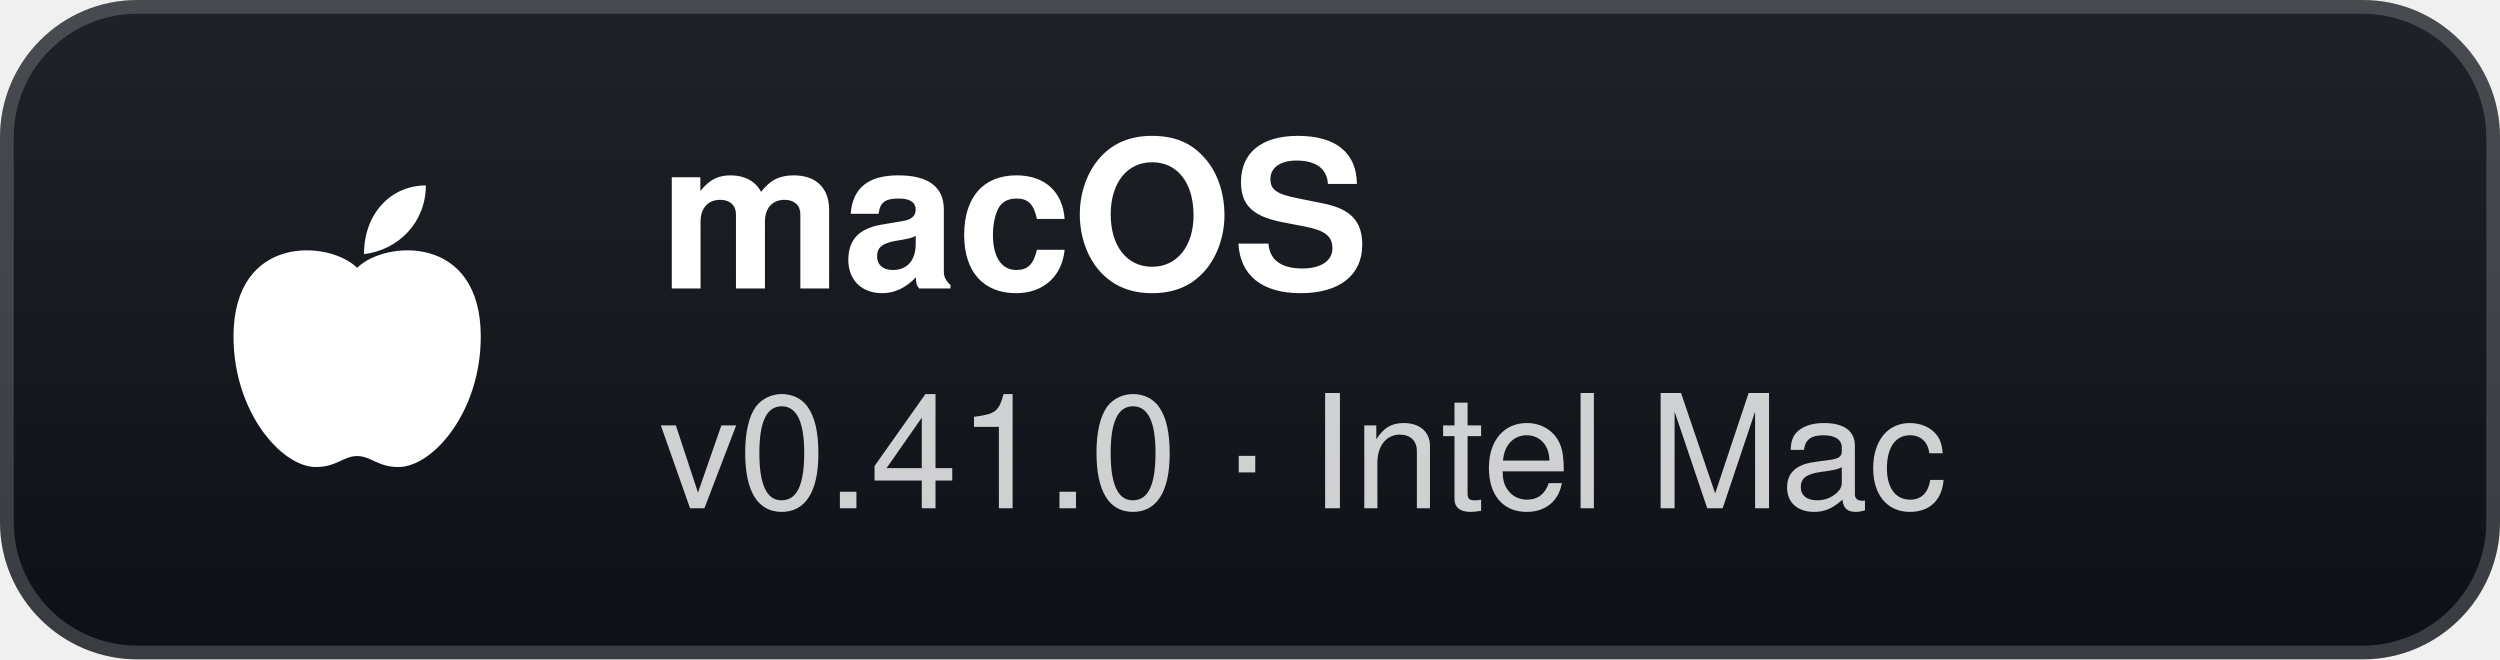
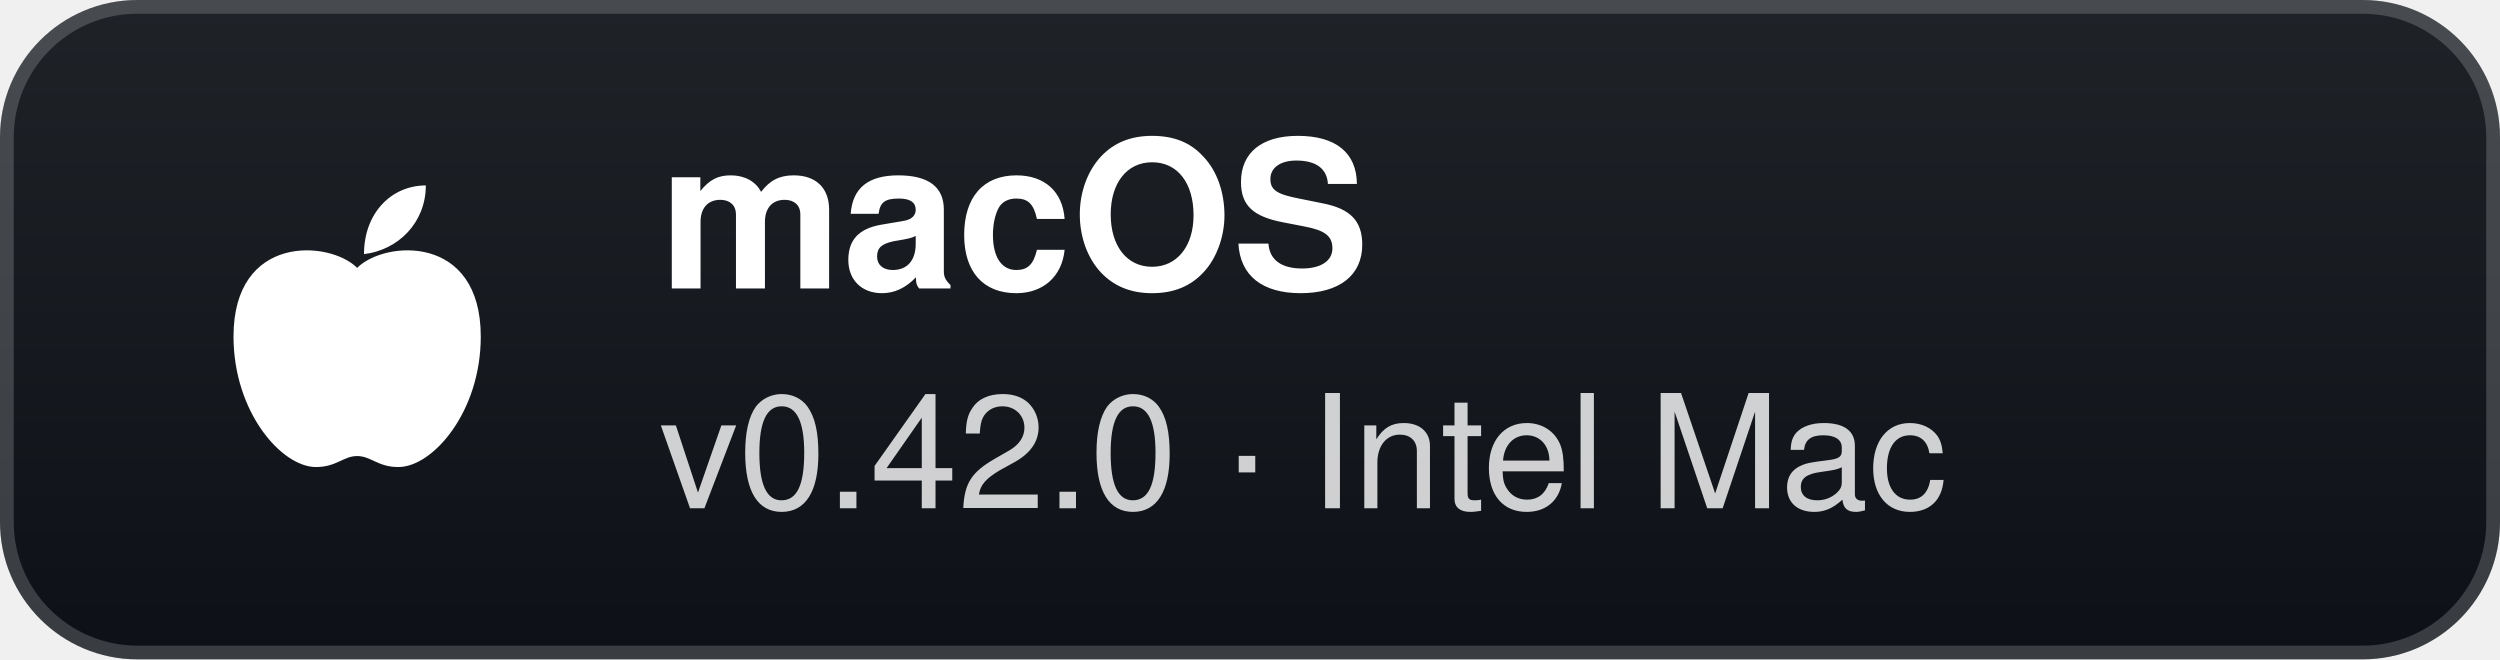
- <svg xmlns="http://www.w3.org/2000/svg" width="182" height="48" viewBox="0 0 182 48" role="img" aria-label="macOS: v0.41.0 · Intel Mac">
+ <svg xmlns="http://www.w3.org/2000/svg" width="182" height="48" viewBox="0 0 182 48" role="img" aria-label="macOS: v0.42.0 · Intel Mac">
  <defs>
    <linearGradient id="g" x1="0" y1="0" x2="0" y2="1">
      <stop offset="0" stop-color="#1f2328" />
      <stop offset="1" stop-color="#0d1117" />
    </linearGradient>
  </defs>
  <rect width="182" height="48" rx="10" fill="url(#g)" />
  <rect x="0.5" y="0.5" width="181" height="47" rx="9.5" fill="none" stroke="#ffffff" stroke-opacity="0.18" />
  <g transform="translate(26 24)">
    <path d="M0 -4.5 C-2 -6.5 -9 -7 -9 0.5 C-9 6 -5.5 10 -3 10 C-1.5 10 -1 9.2 0 9.2 C1 9.2 1.5 10 3 10 C5.5 10 9 6 9 0.5 C9 -7 2 -6.5 0 -4.5 Z" fill="#fff" />
    <path d="M0.5 -5.5 C0.5 -8.5 2.5 -10.5 5 -10.5 C5 -7.8 3 -5.8 0.5 -5.5 Z" fill="#fff" />
  </g>
  <text x="48" y="21" fill="#ffffff" font-family="'Segoe UI',-apple-system,BlinkMacSystemFont,Helvetica,Arial,sans-serif" font-size="15" font-weight="700">macOS</text>
-   <text x="48" y="37" fill="#ffffff" fill-opacity="0.8" font-family="'Segoe UI',-apple-system,BlinkMacSystemFont,Helvetica,Arial,sans-serif" font-size="11.5">v0.41.0 · Intel Mac</text>
+   <text x="48" y="37" fill="#ffffff" fill-opacity="0.8" font-family="'Segoe UI',-apple-system,BlinkMacSystemFont,Helvetica,Arial,sans-serif" font-size="11.5">v0.42.0 · Intel Mac</text>
</svg>
